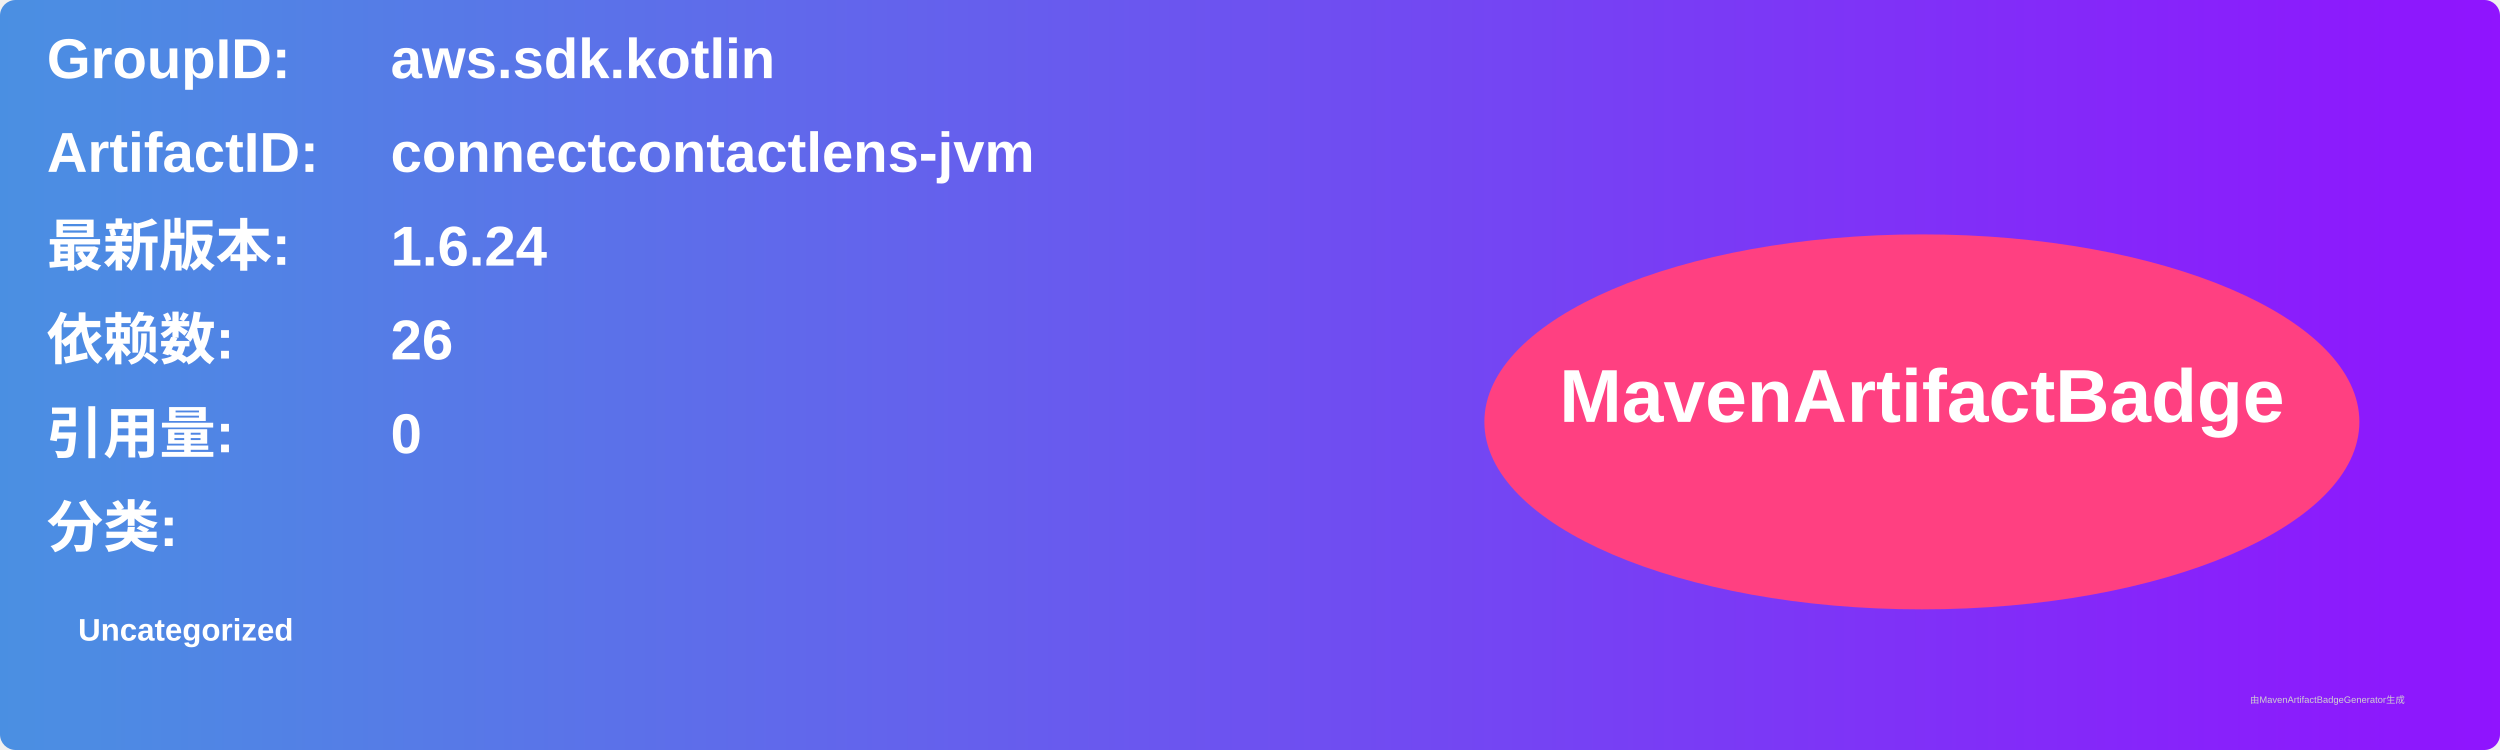
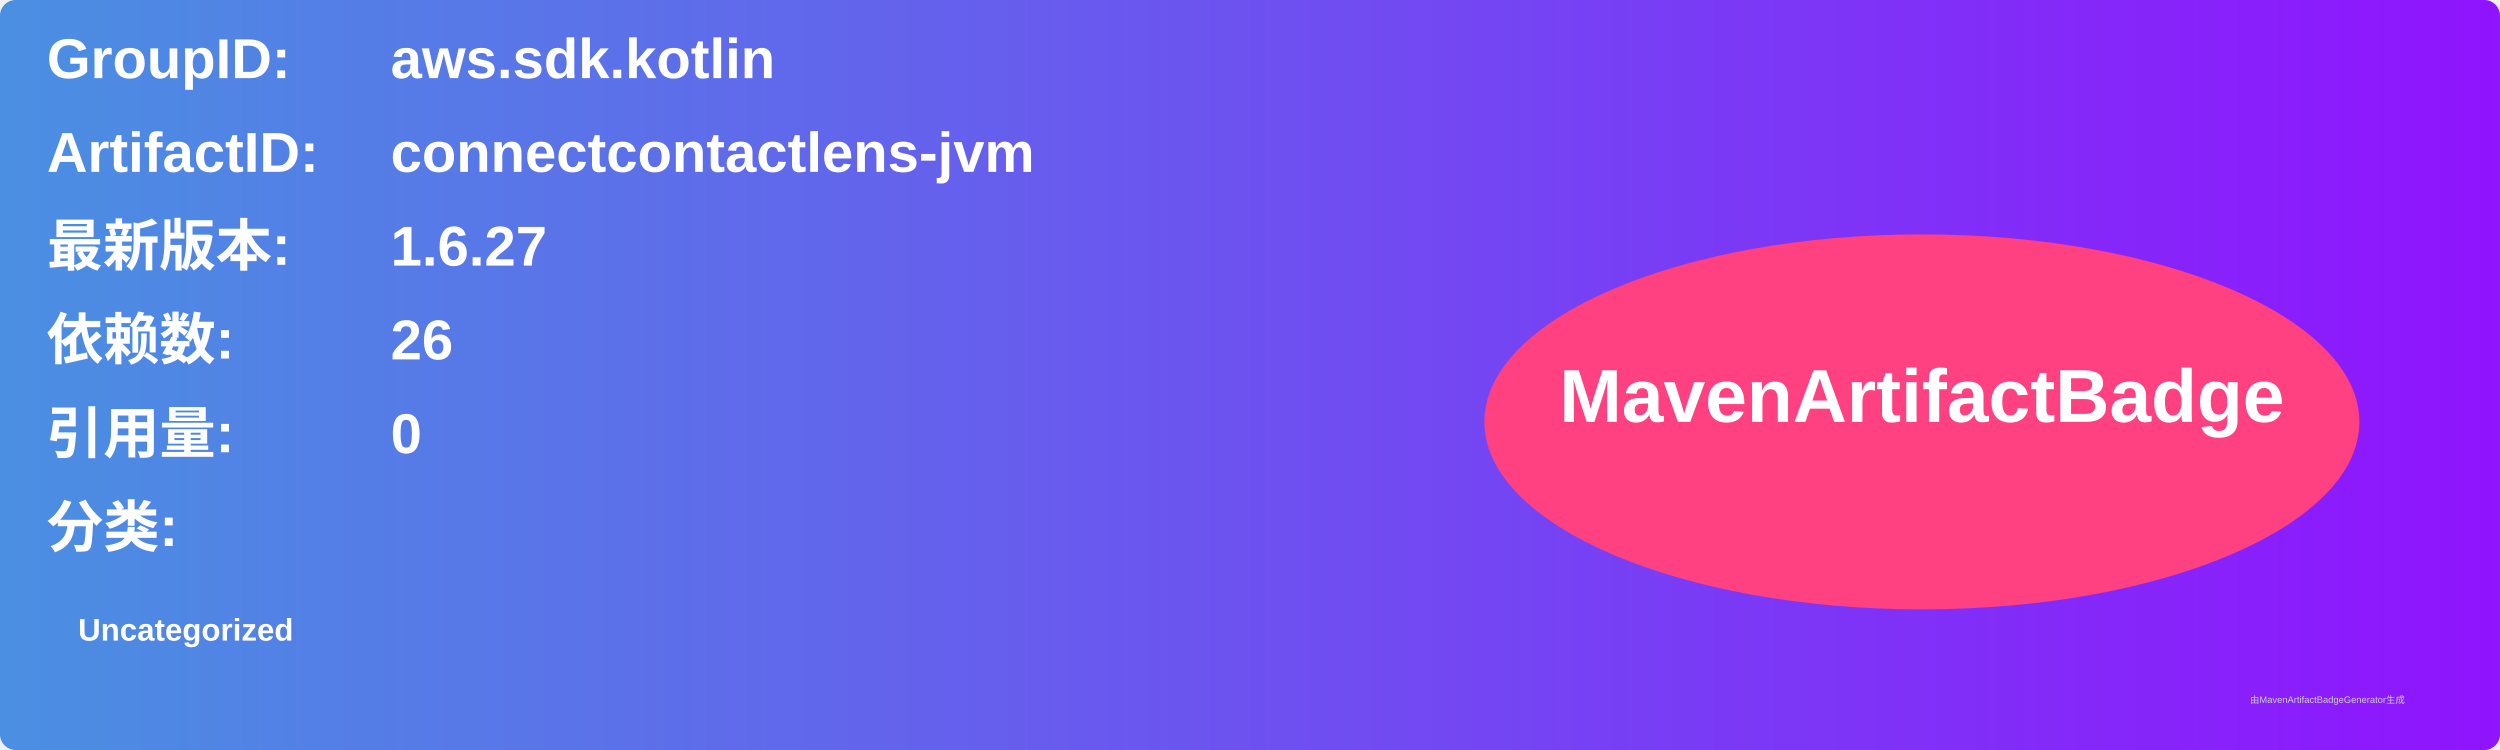
<svg xmlns="http://www.w3.org/2000/svg" width="800" height="240" viewBox="0 0 800 240">
  <linearGradient id="grad" x1="0%" y1="0%" x2="100%" y2="0%">
    <stop offset="0%" stop-color="#4a90e2" />
    <stop offset="100%" stop-color="#9013fe" />
  </linearGradient>
  <rect width="100%" height="100%" rx="5" ry="5" fill="url(#grad)" />
  <g transform="translate(15, 15)">
    <text x="0" y="10" font-family="Arial" font-size="18" fill="white" font-weight="bold" width="260">GroupID:</text>
    <text x="110" y="10" font-family="Arial" font-size="18" fill="white" font-weight="bold" width="460">aws.sdk.kotlin</text>
    <text x="0" y="40" font-family="Arial" font-size="18" fill="white" font-weight="bold" width="260">ArtifactID:</text>
    <text x="110" y="40" font-family="Arial" font-size="18" fill="white" font-weight="bold" width="460">connectcontactlens-jvm</text>
    <text x="0" y="70" font-family="Arial" font-size="18" fill="white" font-weight="bold">最新版本:</text>
    <text x="110" y="70" font-family="Arial" font-size="18" fill="white" font-weight="bold">
-       <tspan font-weight="bold">1.6.24</tspan>
+       <tspan font-weight="bold">1.6.27</tspan>
    </text>
    <text x="0" y="100" font-family="Arial" font-size="18" fill="white" font-weight="bold">依赖数: </text>
    <text x="110" y="100" font-family="Arial" font-size="18" fill="white">
      <tspan font-weight="bold">26</tspan>
    </text>
    <text x="0" y="130" font-family="Arial" font-size="18" fill="white" font-weight="bold">引用量: </text>
    <text x="110" y="130" font-family="Arial" font-size="18" fill="white">
      <tspan font-weight="bold">0</tspan>
    </text>
    <text x="0" y="160" font-family="Arial" font-size="18" fill="white" font-weight="bold">分类:</text>
    <text x="10" y="190" font-family="Arial" font-size="10" fill="white">
      <tspan font-weight="bold">Uncategorized</tspan>
    </text>
    <ellipse cx="600" cy="120" rx="140" ry="60" fill="#ff4081" />
    <text x="600" y="120" text-anchor="middle" font-family="Arial" font-size="24" fill="white" font-weight="bold">MavenArtifactBadge</text>
  </g>
  <text x="720" y="225" font-family="Arial" font-size="3" fill="#d0d0d0">由MavenArtifactBadgeGenerator生成</text>
</svg>
